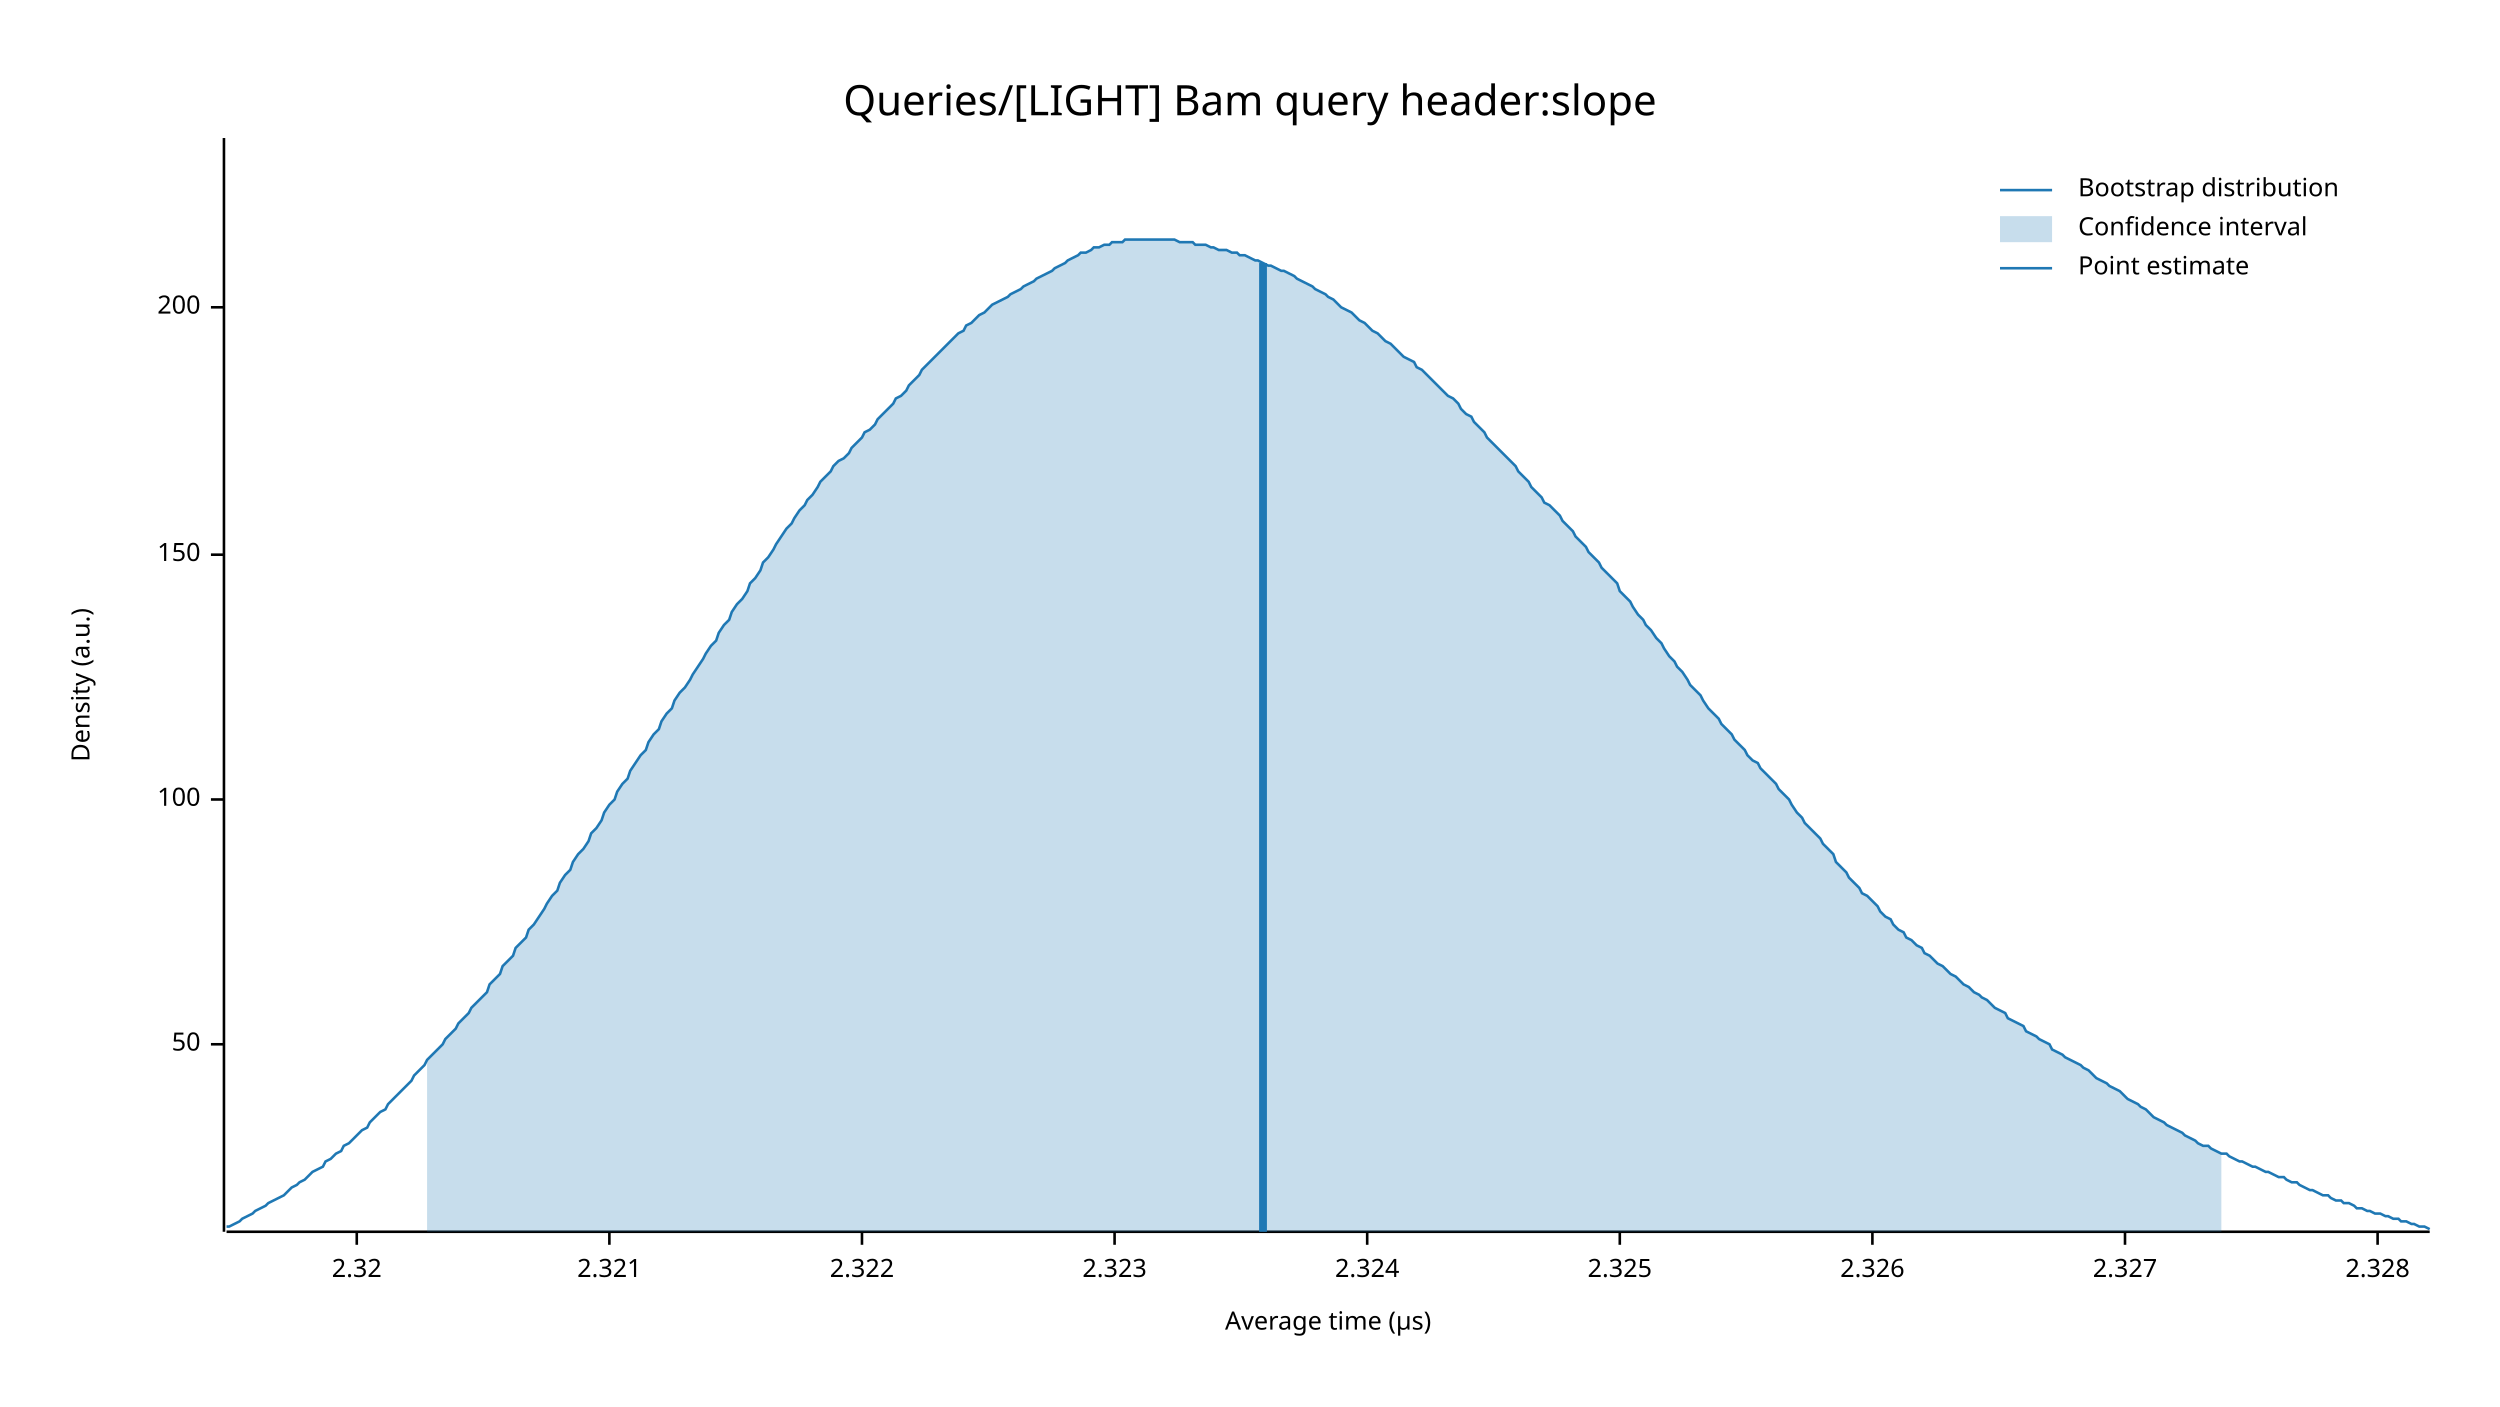
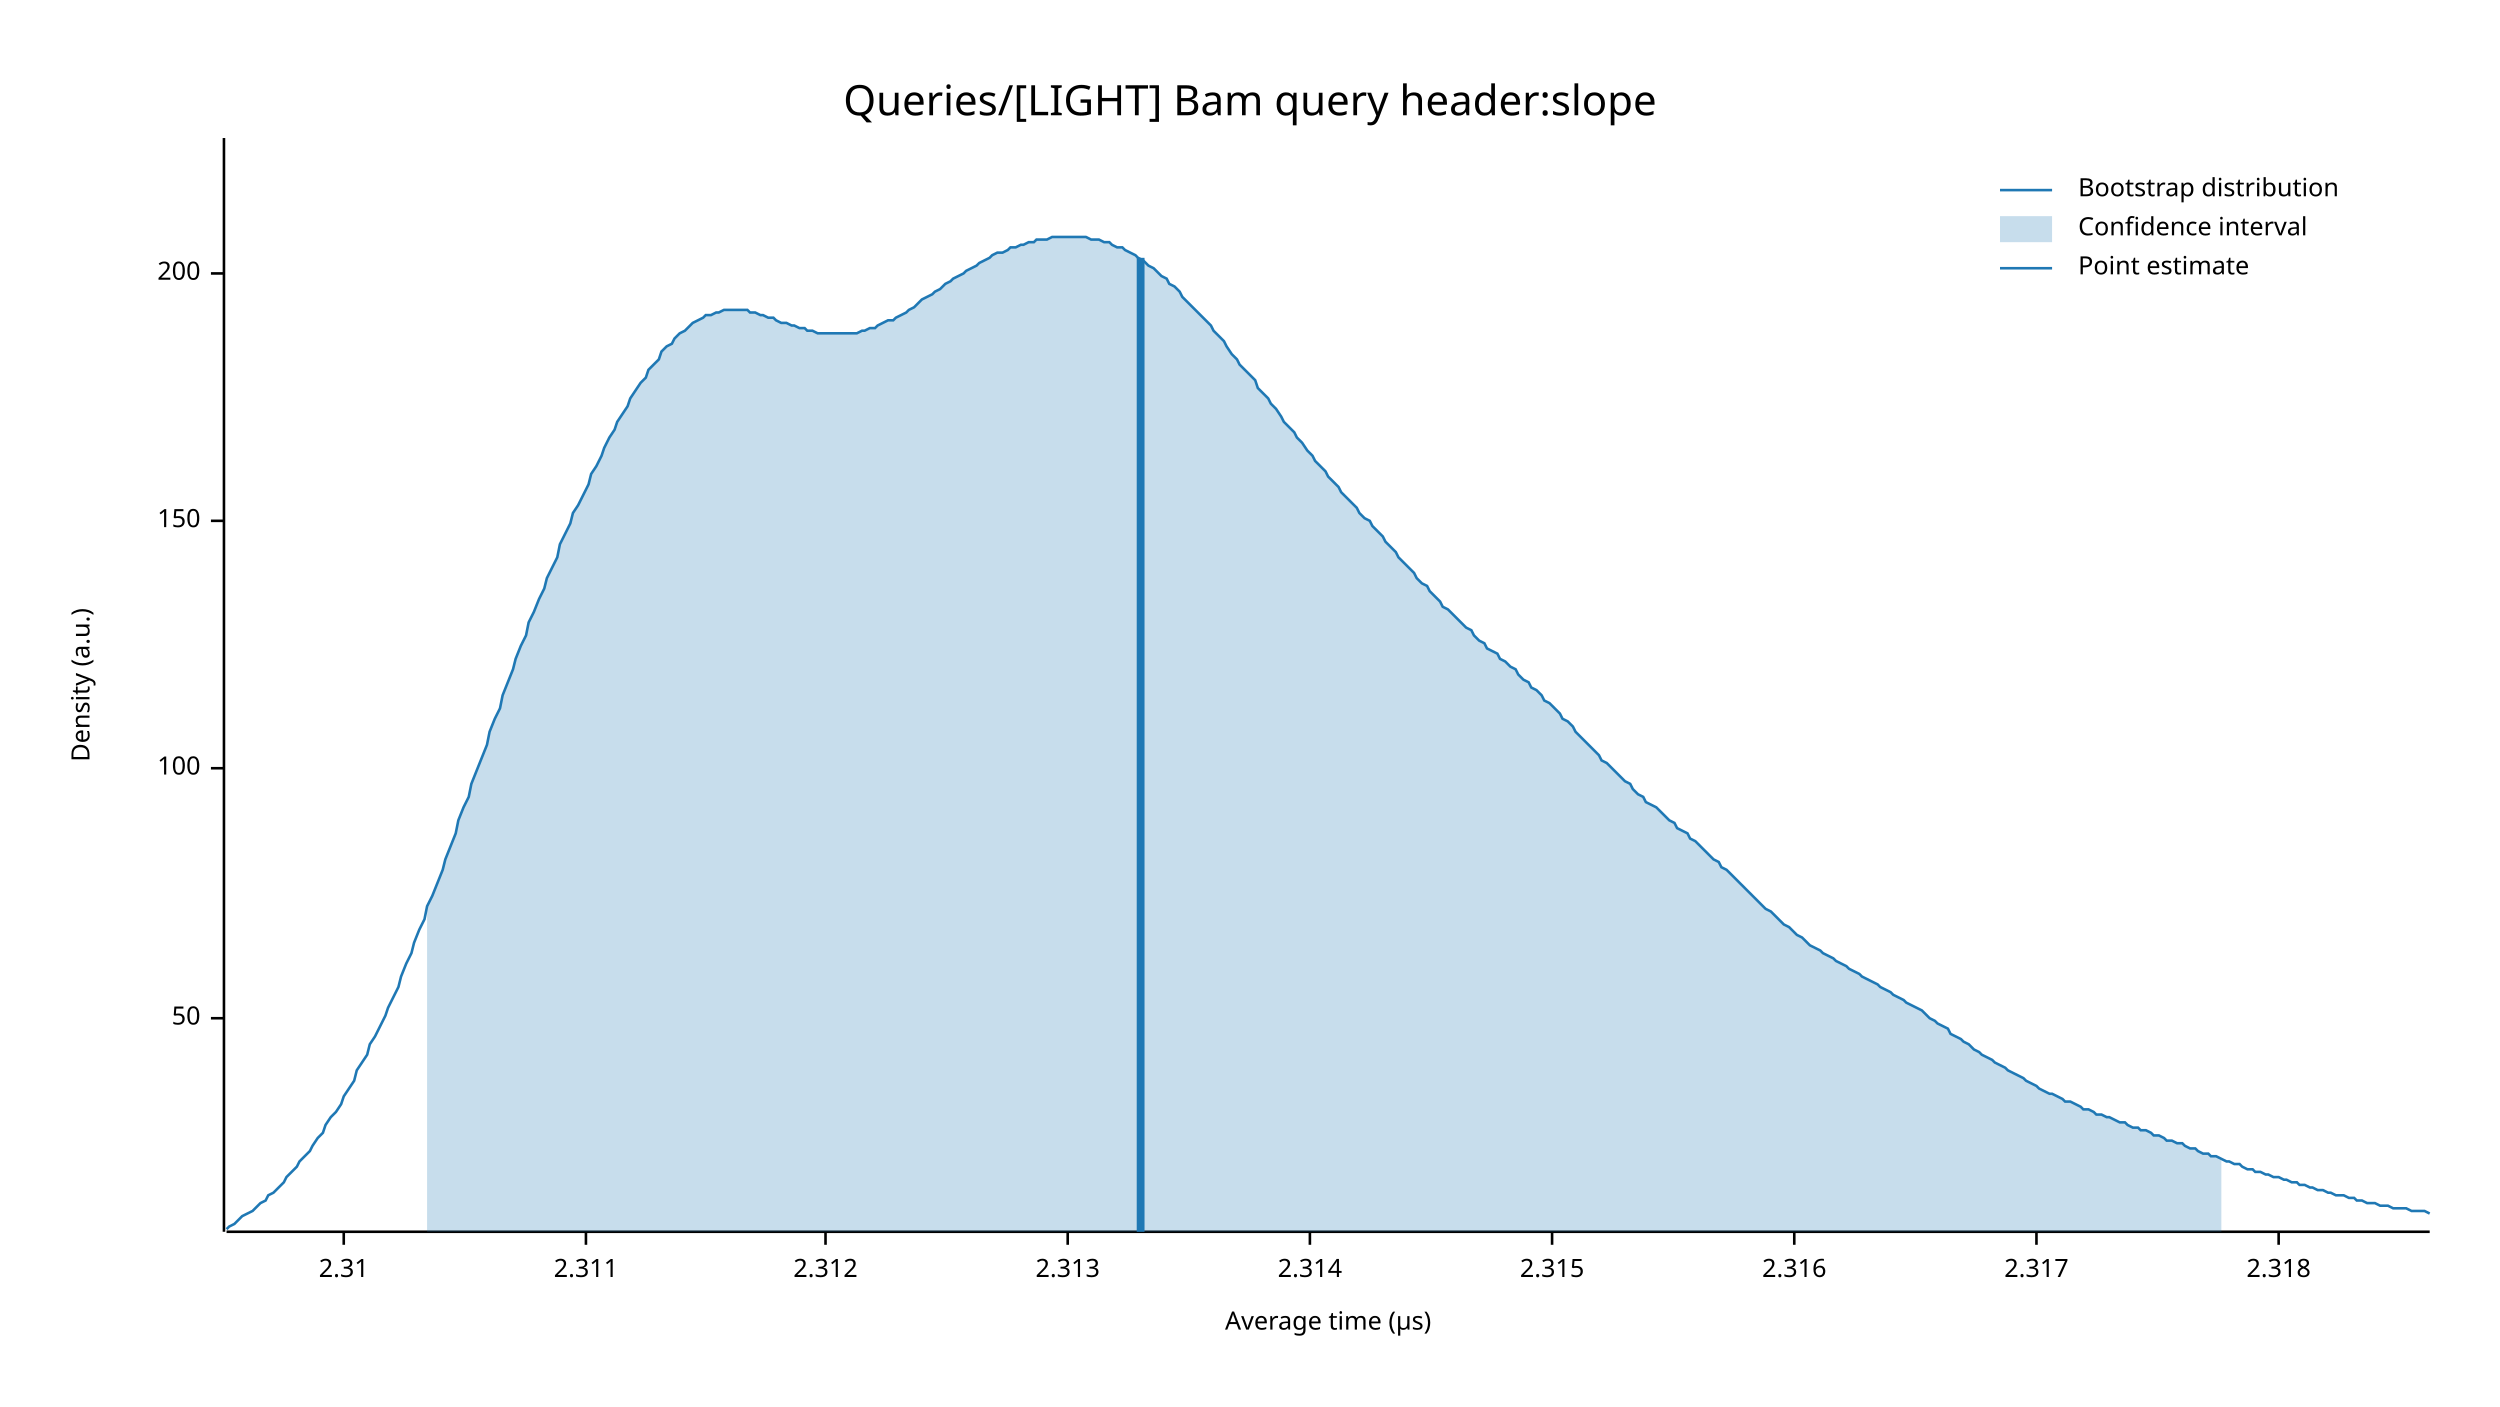
<svg xmlns="http://www.w3.org/2000/svg" width="960" height="540" viewBox="0 0 960 540">
  <text x="480" y="32" dy="0.76em" text-anchor="middle" font-family="sans-serif" font-size="16.129" opacity="1" fill="#000000">
Queries/[LIGHT] Bam query header:slope
</text>
  <text x="27" y="263" dy="0.76em" text-anchor="middle" font-family="sans-serif" font-size="9.677" opacity="1" fill="#000000" transform="rotate(270, 27, 263)">
Density (a.u.)
</text>
  <text x="510" y="513" dy="-0.5ex" text-anchor="middle" font-family="sans-serif" font-size="9.677" opacity="1" fill="#000000">
Average time (µs)
</text>
  <polyline fill="none" opacity="1" stroke="#000000" stroke-width="1" points="86,53 86,473 " />
-   <text x="77" y="401" dy="0.5ex" text-anchor="end" font-family="sans-serif" font-size="9.677" opacity="1" fill="#000000">
+   <text x="77" y="391" dy="0.5ex" text-anchor="end" font-family="sans-serif" font-size="9.677" opacity="1" fill="#000000">
50
</text>
-   <polyline fill="none" opacity="1" stroke="#000000" stroke-width="1" points="81,401 86,401 " />
-   <text x="77" y="307" dy="0.5ex" text-anchor="end" font-family="sans-serif" font-size="9.677" opacity="1" fill="#000000">
+   <polyline fill="none" opacity="1" stroke="#000000" stroke-width="1" points="81,391 86,391 " />
+   <text x="77" y="295" dy="0.5ex" text-anchor="end" font-family="sans-serif" font-size="9.677" opacity="1" fill="#000000">
100
</text>
-   <polyline fill="none" opacity="1" stroke="#000000" stroke-width="1" points="81,307 86,307 " />
-   <text x="77" y="213" dy="0.5ex" text-anchor="end" font-family="sans-serif" font-size="9.677" opacity="1" fill="#000000">
+   <polyline fill="none" opacity="1" stroke="#000000" stroke-width="1" points="81,295 86,295 " />
+   <text x="77" y="200" dy="0.5ex" text-anchor="end" font-family="sans-serif" font-size="9.677" opacity="1" fill="#000000">
150
</text>
-   <polyline fill="none" opacity="1" stroke="#000000" stroke-width="1" points="81,213 86,213 " />
-   <text x="77" y="118" dy="0.5ex" text-anchor="end" font-family="sans-serif" font-size="9.677" opacity="1" fill="#000000">
+   <polyline fill="none" opacity="1" stroke="#000000" stroke-width="1" points="81,200 86,200 " />
+   <text x="77" y="105" dy="0.5ex" text-anchor="end" font-family="sans-serif" font-size="9.677" opacity="1" fill="#000000">
200
</text>
-   <polyline fill="none" opacity="1" stroke="#000000" stroke-width="1" points="81,118 86,118 " />
+   <polyline fill="none" opacity="1" stroke="#000000" stroke-width="1" points="81,105 86,105 " />
  <polyline fill="none" opacity="1" stroke="#000000" stroke-width="1" points="87,473 933,473 " />
-   <text x="137" y="483" dy="0.76em" text-anchor="middle" font-family="sans-serif" font-size="9.677" opacity="1" fill="#000000">
- 2.32
+   <text x="132" y="483" dy="0.76em" text-anchor="middle" font-family="sans-serif" font-size="9.677" opacity="1" fill="#000000">
+ 2.31
</text>
-   <polyline fill="none" opacity="1" stroke="#000000" stroke-width="1" points="137,473 137,478 " />
-   <text x="234" y="483" dy="0.76em" text-anchor="middle" font-family="sans-serif" font-size="9.677" opacity="1" fill="#000000">
- 2.321
+   <polyline fill="none" opacity="1" stroke="#000000" stroke-width="1" points="132,473 132,478 " />
+   <text x="225" y="483" dy="0.76em" text-anchor="middle" font-family="sans-serif" font-size="9.677" opacity="1" fill="#000000">
+ 2.311
</text>
-   <polyline fill="none" opacity="1" stroke="#000000" stroke-width="1" points="234,473 234,478 " />
-   <text x="331" y="483" dy="0.76em" text-anchor="middle" font-family="sans-serif" font-size="9.677" opacity="1" fill="#000000">
- 2.322
+   <polyline fill="none" opacity="1" stroke="#000000" stroke-width="1" points="225,473 225,478 " />
+   <text x="317" y="483" dy="0.76em" text-anchor="middle" font-family="sans-serif" font-size="9.677" opacity="1" fill="#000000">
+ 2.312
</text>
-   <polyline fill="none" opacity="1" stroke="#000000" stroke-width="1" points="331,473 331,478 " />
-   <text x="428" y="483" dy="0.76em" text-anchor="middle" font-family="sans-serif" font-size="9.677" opacity="1" fill="#000000">
- 2.323
+   <polyline fill="none" opacity="1" stroke="#000000" stroke-width="1" points="317,473 317,478 " />
+   <text x="410" y="483" dy="0.76em" text-anchor="middle" font-family="sans-serif" font-size="9.677" opacity="1" fill="#000000">
+ 2.313
</text>
-   <polyline fill="none" opacity="1" stroke="#000000" stroke-width="1" points="428,473 428,478 " />
-   <text x="525" y="483" dy="0.76em" text-anchor="middle" font-family="sans-serif" font-size="9.677" opacity="1" fill="#000000">
- 2.324
+   <polyline fill="none" opacity="1" stroke="#000000" stroke-width="1" points="410,473 410,478 " />
+   <text x="503" y="483" dy="0.76em" text-anchor="middle" font-family="sans-serif" font-size="9.677" opacity="1" fill="#000000">
+ 2.314
</text>
-   <polyline fill="none" opacity="1" stroke="#000000" stroke-width="1" points="525,473 525,478 " />
-   <text x="622" y="483" dy="0.76em" text-anchor="middle" font-family="sans-serif" font-size="9.677" opacity="1" fill="#000000">
- 2.325
+   <polyline fill="none" opacity="1" stroke="#000000" stroke-width="1" points="503,473 503,478 " />
+   <text x="596" y="483" dy="0.76em" text-anchor="middle" font-family="sans-serif" font-size="9.677" opacity="1" fill="#000000">
+ 2.315
</text>
-   <polyline fill="none" opacity="1" stroke="#000000" stroke-width="1" points="622,473 622,478 " />
-   <text x="719" y="483" dy="0.76em" text-anchor="middle" font-family="sans-serif" font-size="9.677" opacity="1" fill="#000000">
- 2.326
+   <polyline fill="none" opacity="1" stroke="#000000" stroke-width="1" points="596,473 596,478 " />
+   <text x="689" y="483" dy="0.76em" text-anchor="middle" font-family="sans-serif" font-size="9.677" opacity="1" fill="#000000">
+ 2.316
</text>
-   <polyline fill="none" opacity="1" stroke="#000000" stroke-width="1" points="719,473 719,478 " />
-   <text x="816" y="483" dy="0.76em" text-anchor="middle" font-family="sans-serif" font-size="9.677" opacity="1" fill="#000000">
- 2.327
+   <polyline fill="none" opacity="1" stroke="#000000" stroke-width="1" points="689,473 689,478 " />
+   <text x="782" y="483" dy="0.76em" text-anchor="middle" font-family="sans-serif" font-size="9.677" opacity="1" fill="#000000">
+ 2.317
</text>
-   <polyline fill="none" opacity="1" stroke="#000000" stroke-width="1" points="816,473 816,478 " />
-   <text x="913" y="483" dy="0.76em" text-anchor="middle" font-family="sans-serif" font-size="9.677" opacity="1" fill="#000000">
- 2.328
+   <polyline fill="none" opacity="1" stroke="#000000" stroke-width="1" points="782,473 782,478 " />
+   <text x="875" y="483" dy="0.76em" text-anchor="middle" font-family="sans-serif" font-size="9.677" opacity="1" fill="#000000">
+ 2.318
</text>
-   <polyline fill="none" opacity="1" stroke="#000000" stroke-width="1" points="913,473 913,478 " />
-   <polyline fill="none" opacity="1" stroke="#1F78B4" stroke-width="1" points="87,471 88,471 90,470 92,469 93,468 95,467 97,466 98,465 100,464 102,463 103,462 105,461 107,460 109,459 110,458 112,456 114,455 115,454 117,453 119,451 120,450 122,449 124,448 125,446 127,445 129,443 131,442 132,440 134,439 136,437 137,436 139,434 141,433 142,431 144,429 146,427 148,426 149,424 151,422 153,420 154,419 156,417 158,415 159,413 161,411 163,409 164,407 166,405 168,403 170,401 171,399 173,397 175,395 176,393 178,391 180,389 181,387 183,385 185,383 187,381 188,378 190,376 192,374 193,371 195,369 197,367 198,364 200,362 202,360 203,357 205,355 207,352 209,349 210,347 212,344 214,342 215,339 217,336 219,334 220,331 222,328 224,326 226,323 227,320 229,318 231,315 232,312 234,309 236,307 237,304 239,301 241,299 242,296 244,293 246,290 248,288 249,285 251,282 253,280 254,277 256,274 258,272 259,269 261,266 263,264 265,261 266,259 268,256 270,253 271,251 273,248 275,246 276,243 278,240 280,238 281,235 283,232 285,230 287,227 288,224 290,222 292,219 293,216 295,214 297,211 298,209 300,206 302,203 304,201 305,199 307,196 309,194 310,192 312,190 314,187 315,185 317,183 319,181 320,179 322,177 324,176 326,174 327,172 329,170 331,168 332,166 334,165 336,163 337,161 339,159 341,157 343,155 344,153 346,152 348,150 349,148 351,146 353,144 354,142 356,140 358,138 359,137 361,135 363,133 365,131 366,130 368,128 370,127 371,125 373,124 375,122 376,121 378,120 380,118 381,117 383,116 385,115 387,114 388,113 390,112 392,111 393,110 395,109 397,108 398,107 400,106 402,105 404,104 405,103 407,102 409,101 410,100 412,99 414,98 415,97 417,97 419,96 420,95 422,95 424,94 426,94 427,93 429,93 431,93 432,92 434,92 436,92 437,92 439,92 441,92 443,92 444,92 446,92 448,92 449,92 451,92 453,93 454,93 456,93 458,93 459,94 461,94 463,94 465,95 466,95 468,96 470,96 471,96 473,97 475,97 476,98 478,98 480,99 482,100 483,100 485,101 487,102 488,102 490,103 492,104 493,104 495,105 497,106 498,107 500,108 502,109 504,110 505,111 507,112 509,113 510,114 512,115 514,117 515,118 517,119 519,120 521,122 522,123 524,124 526,126 527,127 529,128 531,130 532,131 534,132 536,134 537,135 539,137 541,138 543,139 544,141 546,142 548,144 549,145 551,147 553,149 554,150 556,152 558,153 560,155 561,157 563,159 565,160 566,162 568,164 570,166 571,168 573,170 575,172 576,173 578,175 580,177 582,179 583,181 585,183 587,185 588,187 590,189 592,191 593,193 595,194 597,196 599,198 600,200 602,202 604,204 605,206 607,208 609,210 610,212 612,214 614,216 615,218 617,220 619,222 621,224 622,227 624,229 626,231 627,233 629,236 631,238 632,240 634,242 636,245 638,247 639,249 641,252 643,254 644,256 646,258 648,261 649,263 651,265 653,267 654,269 656,272 658,274 660,276 661,278 663,280 665,282 666,284 668,286 670,288 671,290 673,292 675,293 676,295 678,297 680,299 682,301 683,303 685,305 687,307 688,309 690,312 692,314 693,316 695,318 697,320 699,322 700,324 702,326 704,328 705,331 707,333 709,335 710,337 712,339 714,341 715,343 717,344 719,346 721,348 722,350 724,352 726,353 727,355 729,357 731,358 732,360 734,361 736,363 738,364 739,366 741,367 743,369 744,370 746,371 748,373 749,374 751,375 753,377 754,378 756,379 758,381 760,382 761,383 763,384 765,386 766,387 768,388 770,389 771,391 773,392 775,393 777,394 778,396 780,397 782,398 783,399 785,400 787,401 788,403 790,404 792,405 793,406 795,407 797,408 799,409 800,410 802,411 804,413 805,414 807,415 809,416 810,417 812,418 814,419 816,421 817,422 819,423 821,424 822,425 824,426 826,428 827,429 829,430 831,431 832,432 834,433 836,434 838,435 839,436 841,437 843,438 844,439 846,440 848,440 849,441 851,442 853,443 855,443 856,444 858,445 860,446 861,446 863,447 865,448 866,448 868,449 870,450 871,450 873,451 875,452 877,452 878,453 880,454 882,454 883,455 885,456 887,457 888,457 890,458 892,459 894,459 895,460 897,461 899,461 900,462 902,462 904,463 905,464 907,464 909,465 910,465 912,466 914,466 916,467 917,467 919,468 921,468 922,469 924,469 926,470 927,470 929,471 931,471 933,472 " />
-   <polygon opacity="0.25" fill="#1F78B4" points="164,407 166,405 168,403 170,401 171,399 173,397 175,395 176,393 178,391 180,389 181,387 183,385 185,383 187,381 188,378 190,376 192,374 193,371 195,369 197,367 198,364 200,362 202,360 203,357 205,355 207,352 209,349 210,347 212,344 214,342 215,339 217,336 219,334 220,331 222,328 224,326 226,323 227,320 229,318 231,315 232,312 234,309 236,307 237,304 239,301 241,299 242,296 244,293 246,290 248,288 249,285 251,282 253,280 254,277 256,274 258,272 259,269 261,266 263,264 265,261 266,259 268,256 270,253 271,251 273,248 275,246 276,243 278,240 280,238 281,235 283,232 285,230 287,227 288,224 290,222 292,219 293,216 295,214 297,211 298,209 300,206 302,203 304,201 305,199 307,196 309,194 310,192 312,190 314,187 315,185 317,183 319,181 320,179 322,177 324,176 326,174 327,172 329,170 331,168 332,166 334,165 336,163 337,161 339,159 341,157 343,155 344,153 346,152 348,150 349,148 351,146 353,144 354,142 356,140 358,138 359,137 361,135 363,133 365,131 366,130 368,128 370,127 371,125 373,124 375,122 376,121 378,120 380,118 381,117 383,116 385,115 387,114 388,113 390,112 392,111 393,110 395,109 397,108 398,107 400,106 402,105 404,104 405,103 407,102 409,101 410,100 412,99 414,98 415,97 417,97 419,96 420,95 422,95 424,94 426,94 427,93 429,93 431,93 432,92 434,92 436,92 437,92 439,92 441,92 443,92 444,92 446,92 448,92 449,92 451,92 453,93 454,93 456,93 458,93 459,94 461,94 463,94 465,95 466,95 468,96 470,96 471,96 473,97 475,97 476,98 478,98 480,99 482,100 483,100 485,101 487,102 488,102 490,103 492,104 493,104 495,105 497,106 498,107 500,108 502,109 504,110 505,111 507,112 509,113 510,114 512,115 514,117 515,118 517,119 519,120 521,122 522,123 524,124 526,126 527,127 529,128 531,130 532,131 534,132 536,134 537,135 539,137 541,138 543,139 544,141 546,142 548,144 549,145 551,147 553,149 554,150 556,152 558,153 560,155 561,157 563,159 565,160 566,162 568,164 570,166 571,168 573,170 575,172 576,173 578,175 580,177 582,179 583,181 585,183 587,185 588,187 590,189 592,191 593,193 595,194 597,196 599,198 600,200 602,202 604,204 605,206 607,208 609,210 610,212 612,214 614,216 615,218 617,220 619,222 621,224 622,227 624,229 626,231 627,233 629,236 631,238 632,240 634,242 636,245 638,247 639,249 641,252 643,254 644,256 646,258 648,261 649,263 651,265 653,267 654,269 656,272 658,274 660,276 661,278 663,280 665,282 666,284 668,286 670,288 671,290 673,292 675,293 676,295 678,297 680,299 682,301 683,303 685,305 687,307 688,309 690,312 692,314 693,316 695,318 697,320 699,322 700,324 702,326 704,328 705,331 707,333 709,335 710,337 712,339 714,341 715,343 717,344 719,346 721,348 722,350 724,352 726,353 727,355 729,357 731,358 732,360 734,361 736,363 738,364 739,366 741,367 743,369 744,370 746,371 748,373 749,374 751,375 753,377 754,378 756,379 758,381 760,382 761,383 763,384 765,386 766,387 768,388 770,389 771,391 773,392 775,393 777,394 778,396 780,397 782,398 783,399 785,400 787,401 788,403 790,404 792,405 793,406 795,407 797,408 799,409 800,410 802,411 804,413 805,414 807,415 809,416 810,417 812,418 814,419 816,421 817,422 819,423 821,424 822,425 824,426 826,428 827,429 829,430 831,431 832,432 834,433 836,434 838,435 839,436 841,437 843,438 844,439 846,440 848,440 849,441 851,442 853,443 853,473 164,473 " />
-   <polyline fill="none" opacity="1" stroke="#1F78B4" stroke-width="3" points="485,473 485,101 " />
+   <polyline fill="none" opacity="1" stroke="#000000" stroke-width="1" points="875,473 875,478 " />
+   <polyline fill="none" opacity="1" stroke="#1F78B4" stroke-width="1" points="87,472 88,471 90,470 92,468 93,467 95,466 97,465 98,464 100,462 102,461 103,459 105,458 107,456 109,454 110,452 112,450 114,448 115,446 117,444 119,442 120,440 122,437 124,435 125,432 127,429 129,427 131,424 132,421 134,418 136,415 137,411 139,408 141,405 142,401 144,398 146,394 148,390 149,387 151,383 153,379 154,375 156,370 158,366 159,362 161,357 163,353 164,348 166,344 168,339 170,334 171,330 173,325 175,320 176,315 178,310 180,306 181,301 183,296 185,291 187,286 188,281 190,276 192,272 193,267 195,262 197,257 198,253 200,248 202,244 203,239 205,235 207,230 209,226 210,222 212,218 214,214 215,209 217,205 219,201 220,197 222,194 224,190 226,186 227,182 229,179 231,175 232,172 234,168 236,165 237,162 239,159 241,156 242,153 244,150 246,147 248,145 249,142 251,140 253,138 254,135 256,133 258,132 259,130 261,128 263,127 265,125 266,124 268,123 270,122 271,121 273,121 275,120 276,120 278,119 280,119 281,119 283,119 285,119 287,119 288,120 290,120 292,121 293,121 295,122 297,122 298,123 300,124 302,124 304,125 305,125 307,126 309,126 310,127 312,127 314,128 315,128 317,128 319,128 320,128 322,128 324,128 326,128 327,128 329,128 331,127 332,127 334,126 336,126 337,125 339,124 341,123 343,123 344,122 346,121 348,120 349,119 351,118 353,116 354,115 356,114 358,113 359,112 361,111 363,109 365,108 366,107 368,106 370,105 371,104 373,103 375,102 376,101 378,100 380,99 381,98 383,97 385,97 387,96 388,95 390,95 392,94 393,94 395,93 397,93 398,92 400,92 402,92 404,91 405,91 407,91 409,91 410,91 412,91 414,91 415,91 417,91 419,92 420,92 422,92 424,93 426,93 427,94 429,95 431,95 432,96 434,97 436,98 437,99 439,100 441,102 443,103 444,104 446,106 448,107 449,109 451,110 453,112 454,114 456,116 458,118 459,119 461,121 463,123 465,125 466,127 468,129 470,131 471,133 473,136 475,138 476,140 478,142 480,144 482,146 483,149 485,151 487,153 488,155 490,157 492,160 493,162 495,164 497,166 498,168 500,170 502,173 504,175 505,177 507,179 509,181 510,183 512,185 514,187 515,189 517,191 519,193 521,195 522,197 524,199 526,200 527,202 529,204 531,206 532,208 534,210 536,212 537,214 539,216 541,218 543,220 544,222 546,224 548,225 549,227 551,229 553,231 554,233 556,234 558,236 560,238 561,239 563,241 565,242 566,244 568,246 570,247 571,249 573,250 575,251 576,253 578,254 580,256 582,257 583,259 585,261 587,262 588,264 590,265 592,267 593,269 595,270 597,272 599,274 600,276 602,277 604,279 605,281 607,283 609,285 610,286 612,288 614,290 615,292 617,293 619,295 621,297 622,298 624,300 626,301 627,303 629,305 631,306 632,308 634,309 636,310 638,312 639,313 641,315 643,316 644,318 646,319 648,320 649,322 651,323 653,325 654,326 656,328 658,330 660,331 661,333 663,334 665,336 666,337 668,339 670,341 671,342 673,344 675,346 676,347 678,349 680,350 682,352 683,353 685,355 687,356 688,357 690,359 692,360 693,361 695,363 697,364 699,365 700,366 702,367 704,368 705,369 707,370 709,371 710,372 712,373 714,374 715,375 717,376 719,377 721,378 722,379 724,380 726,381 727,382 729,383 731,384 732,385 734,386 736,387 738,388 739,389 741,391 743,392 744,393 746,394 748,395 749,397 751,398 753,399 754,400 756,401 758,403 760,404 761,405 763,406 765,407 766,408 768,409 770,410 771,411 773,412 775,413 777,414 778,415 780,416 782,417 783,418 785,419 787,420 788,420 790,421 792,422 793,423 795,423 797,424 799,425 800,426 802,426 804,427 805,428 807,428 809,429 810,429 812,430 814,431 816,431 817,432 819,433 821,433 822,434 824,434 826,435 827,436 829,436 831,437 832,438 834,438 836,439 838,439 839,440 841,441 843,441 844,442 846,443 848,443 849,444 851,444 853,445 855,446 856,446 858,447 860,447 861,448 863,449 865,449 866,450 868,450 870,451 871,451 873,452 875,452 877,453 878,453 880,454 882,454 883,455 885,455 887,456 888,456 890,457 892,457 894,458 895,458 897,459 899,459 900,459 902,460 904,460 905,461 907,461 909,462 910,462 912,462 914,463 916,463 917,463 919,464 921,464 922,464 924,464 926,465 927,465 929,465 931,465 933,466 " />
+   <polygon opacity="0.25" fill="#1F78B4" points="164,348 166,344 168,339 170,334 171,330 173,325 175,320 176,315 178,310 180,306 181,301 183,296 185,291 187,286 188,281 190,276 192,272 193,267 195,262 197,257 198,253 200,248 202,244 203,239 205,235 207,230 209,226 210,222 212,218 214,214 215,209 217,205 219,201 220,197 222,194 224,190 226,186 227,182 229,179 231,175 232,172 234,168 236,165 237,162 239,159 241,156 242,153 244,150 246,147 248,145 249,142 251,140 253,138 254,135 256,133 258,132 259,130 261,128 263,127 265,125 266,124 268,123 270,122 271,121 273,121 275,120 276,120 278,119 280,119 281,119 283,119 285,119 287,119 288,120 290,120 292,121 293,121 295,122 297,122 298,123 300,124 302,124 304,125 305,125 307,126 309,126 310,127 312,127 314,128 315,128 317,128 319,128 320,128 322,128 324,128 326,128 327,128 329,128 331,127 332,127 334,126 336,126 337,125 339,124 341,123 343,123 344,122 346,121 348,120 349,119 351,118 353,116 354,115 356,114 358,113 359,112 361,111 363,109 365,108 366,107 368,106 370,105 371,104 373,103 375,102 376,101 378,100 380,99 381,98 383,97 385,97 387,96 388,95 390,95 392,94 393,94 395,93 397,93 398,92 400,92 402,92 404,91 405,91 407,91 409,91 410,91 412,91 414,91 415,91 417,91 419,92 420,92 422,92 424,93 426,93 427,94 429,95 431,95 432,96 434,97 436,98 437,99 439,100 441,102 443,103 444,104 446,106 448,107 449,109 451,110 453,112 454,114 456,116 458,118 459,119 461,121 463,123 465,125 466,127 468,129 470,131 471,133 473,136 475,138 476,140 478,142 480,144 482,146 483,149 485,151 487,153 488,155 490,157 492,160 493,162 495,164 497,166 498,168 500,170 502,173 504,175 505,177 507,179 509,181 510,183 512,185 514,187 515,189 517,191 519,193 521,195 522,197 524,199 526,200 527,202 529,204 531,206 532,208 534,210 536,212 537,214 539,216 541,218 543,220 544,222 546,224 548,225 549,227 551,229 553,231 554,233 556,234 558,236 560,238 561,239 563,241 565,242 566,244 568,246 570,247 571,249 573,250 575,251 576,253 578,254 580,256 582,257 583,259 585,261 587,262 588,264 590,265 592,267 593,269 595,270 597,272 599,274 600,276 602,277 604,279 605,281 607,283 609,285 610,286 612,288 614,290 615,292 617,293 619,295 621,297 622,298 624,300 626,301 627,303 629,305 631,306 632,308 634,309 636,310 638,312 639,313 641,315 643,316 644,318 646,319 648,320 649,322 651,323 653,325 654,326 656,328 658,330 660,331 661,333 663,334 665,336 666,337 668,339 670,341 671,342 673,344 675,346 676,347 678,349 680,350 682,352 683,353 685,355 687,356 688,357 690,359 692,360 693,361 695,363 697,364 699,365 700,366 702,367 704,368 705,369 707,370 709,371 710,372 712,373 714,374 715,375 717,376 719,377 721,378 722,379 724,380 726,381 727,382 729,383 731,384 732,385 734,386 736,387 738,388 739,389 741,391 743,392 744,393 746,394 748,395 749,397 751,398 753,399 754,400 756,401 758,403 760,404 761,405 763,406 765,407 766,408 768,409 770,410 771,411 773,412 775,413 777,414 778,415 780,416 782,417 783,418 785,419 787,420 788,420 790,421 792,422 793,423 795,423 797,424 799,425 800,426 802,426 804,427 805,428 807,428 809,429 810,429 812,430 814,431 816,431 817,432 819,433 821,433 822,434 824,434 826,435 827,436 829,436 831,437 832,438 834,438 836,439 838,439 839,440 841,441 843,441 844,442 846,443 848,443 849,444 851,444 853,445 853,473 164,473 " />
+   <polyline fill="none" opacity="1" stroke="#1F78B4" stroke-width="3" points="438,473 438,99 " />
  <text x="798" y="68" dy="0.76em" text-anchor="start" font-family="sans-serif" font-size="9.677" opacity="1" fill="#000000">
Bootstrap distribution
</text>
  <text x="798" y="83" dy="0.76em" text-anchor="start" font-family="sans-serif" font-size="9.677" opacity="1" fill="#000000">
Confidence interval
</text>
  <text x="798" y="98" dy="0.76em" text-anchor="start" font-family="sans-serif" font-size="9.677" opacity="1" fill="#000000">
Point estimate
</text>
  <polyline fill="none" opacity="1" stroke="#1F78B4" stroke-width="1" points="768,73 788,73 " />
  <rect x="768" y="83" width="20" height="10" opacity="0.25" fill="#1F78B4" stroke="none" />
  <polyline fill="none" opacity="1" stroke="#1F78B4" stroke-width="1" points="768,103 788,103 " />
</svg>
